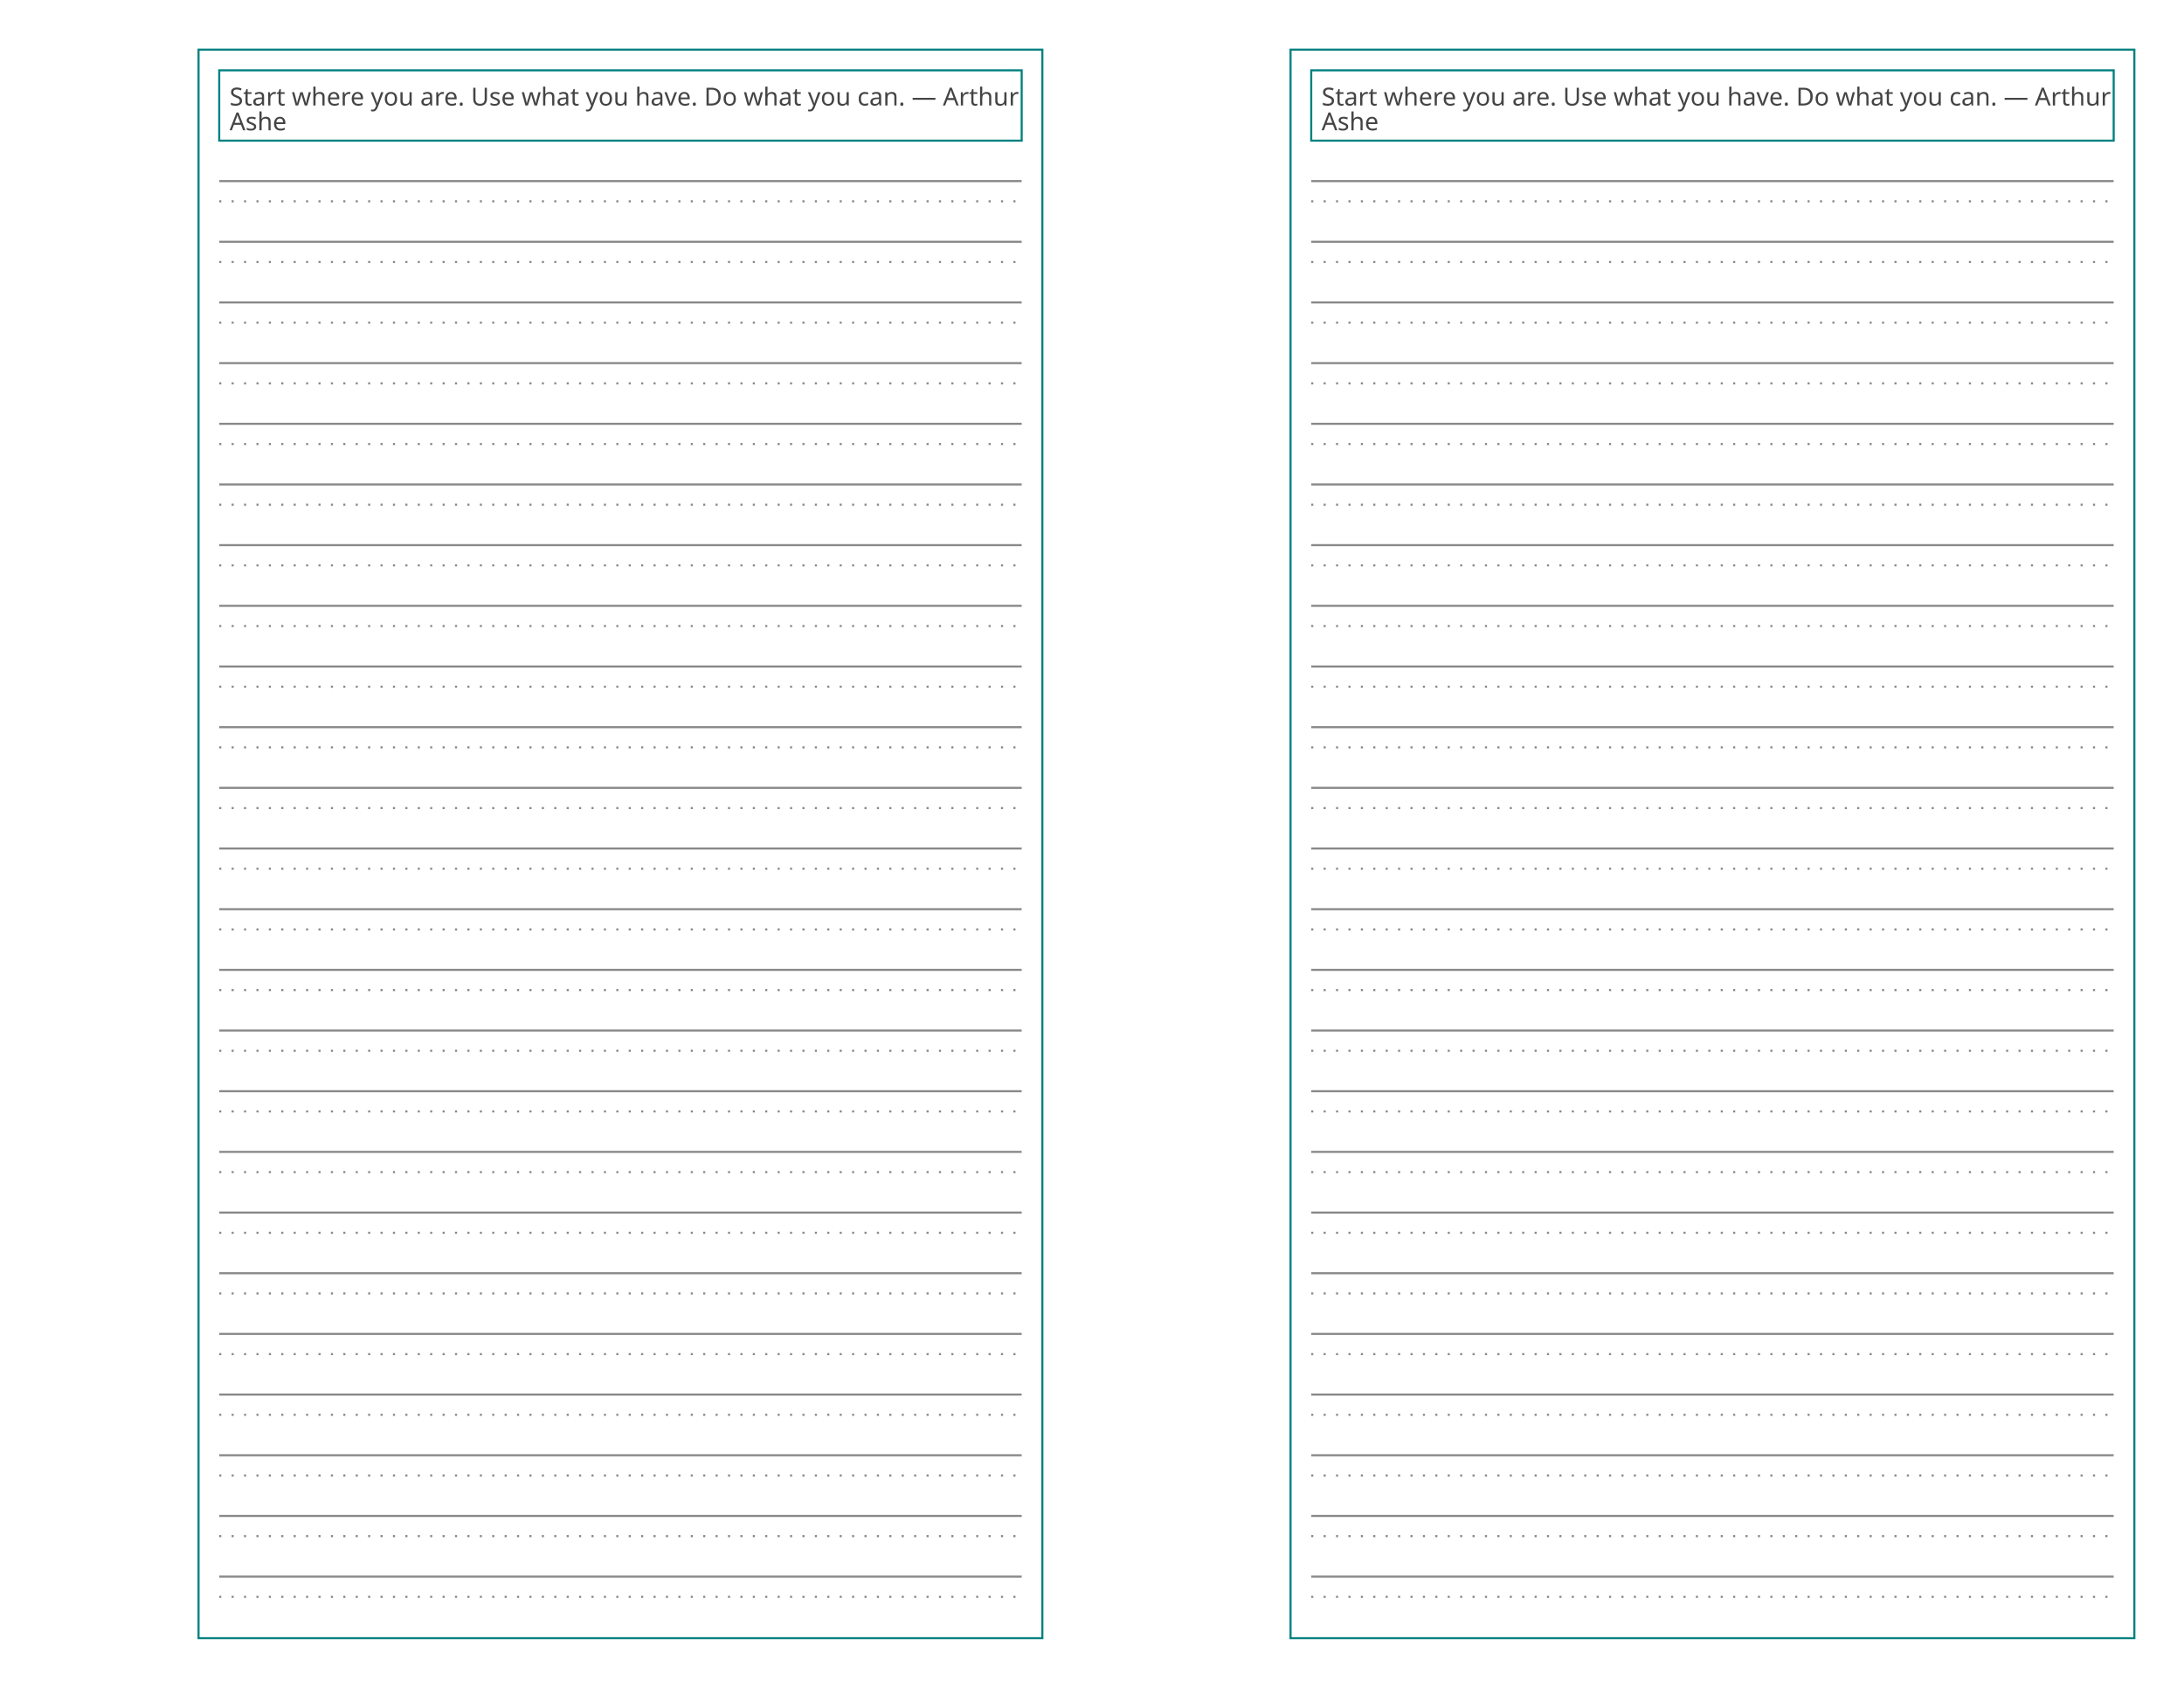
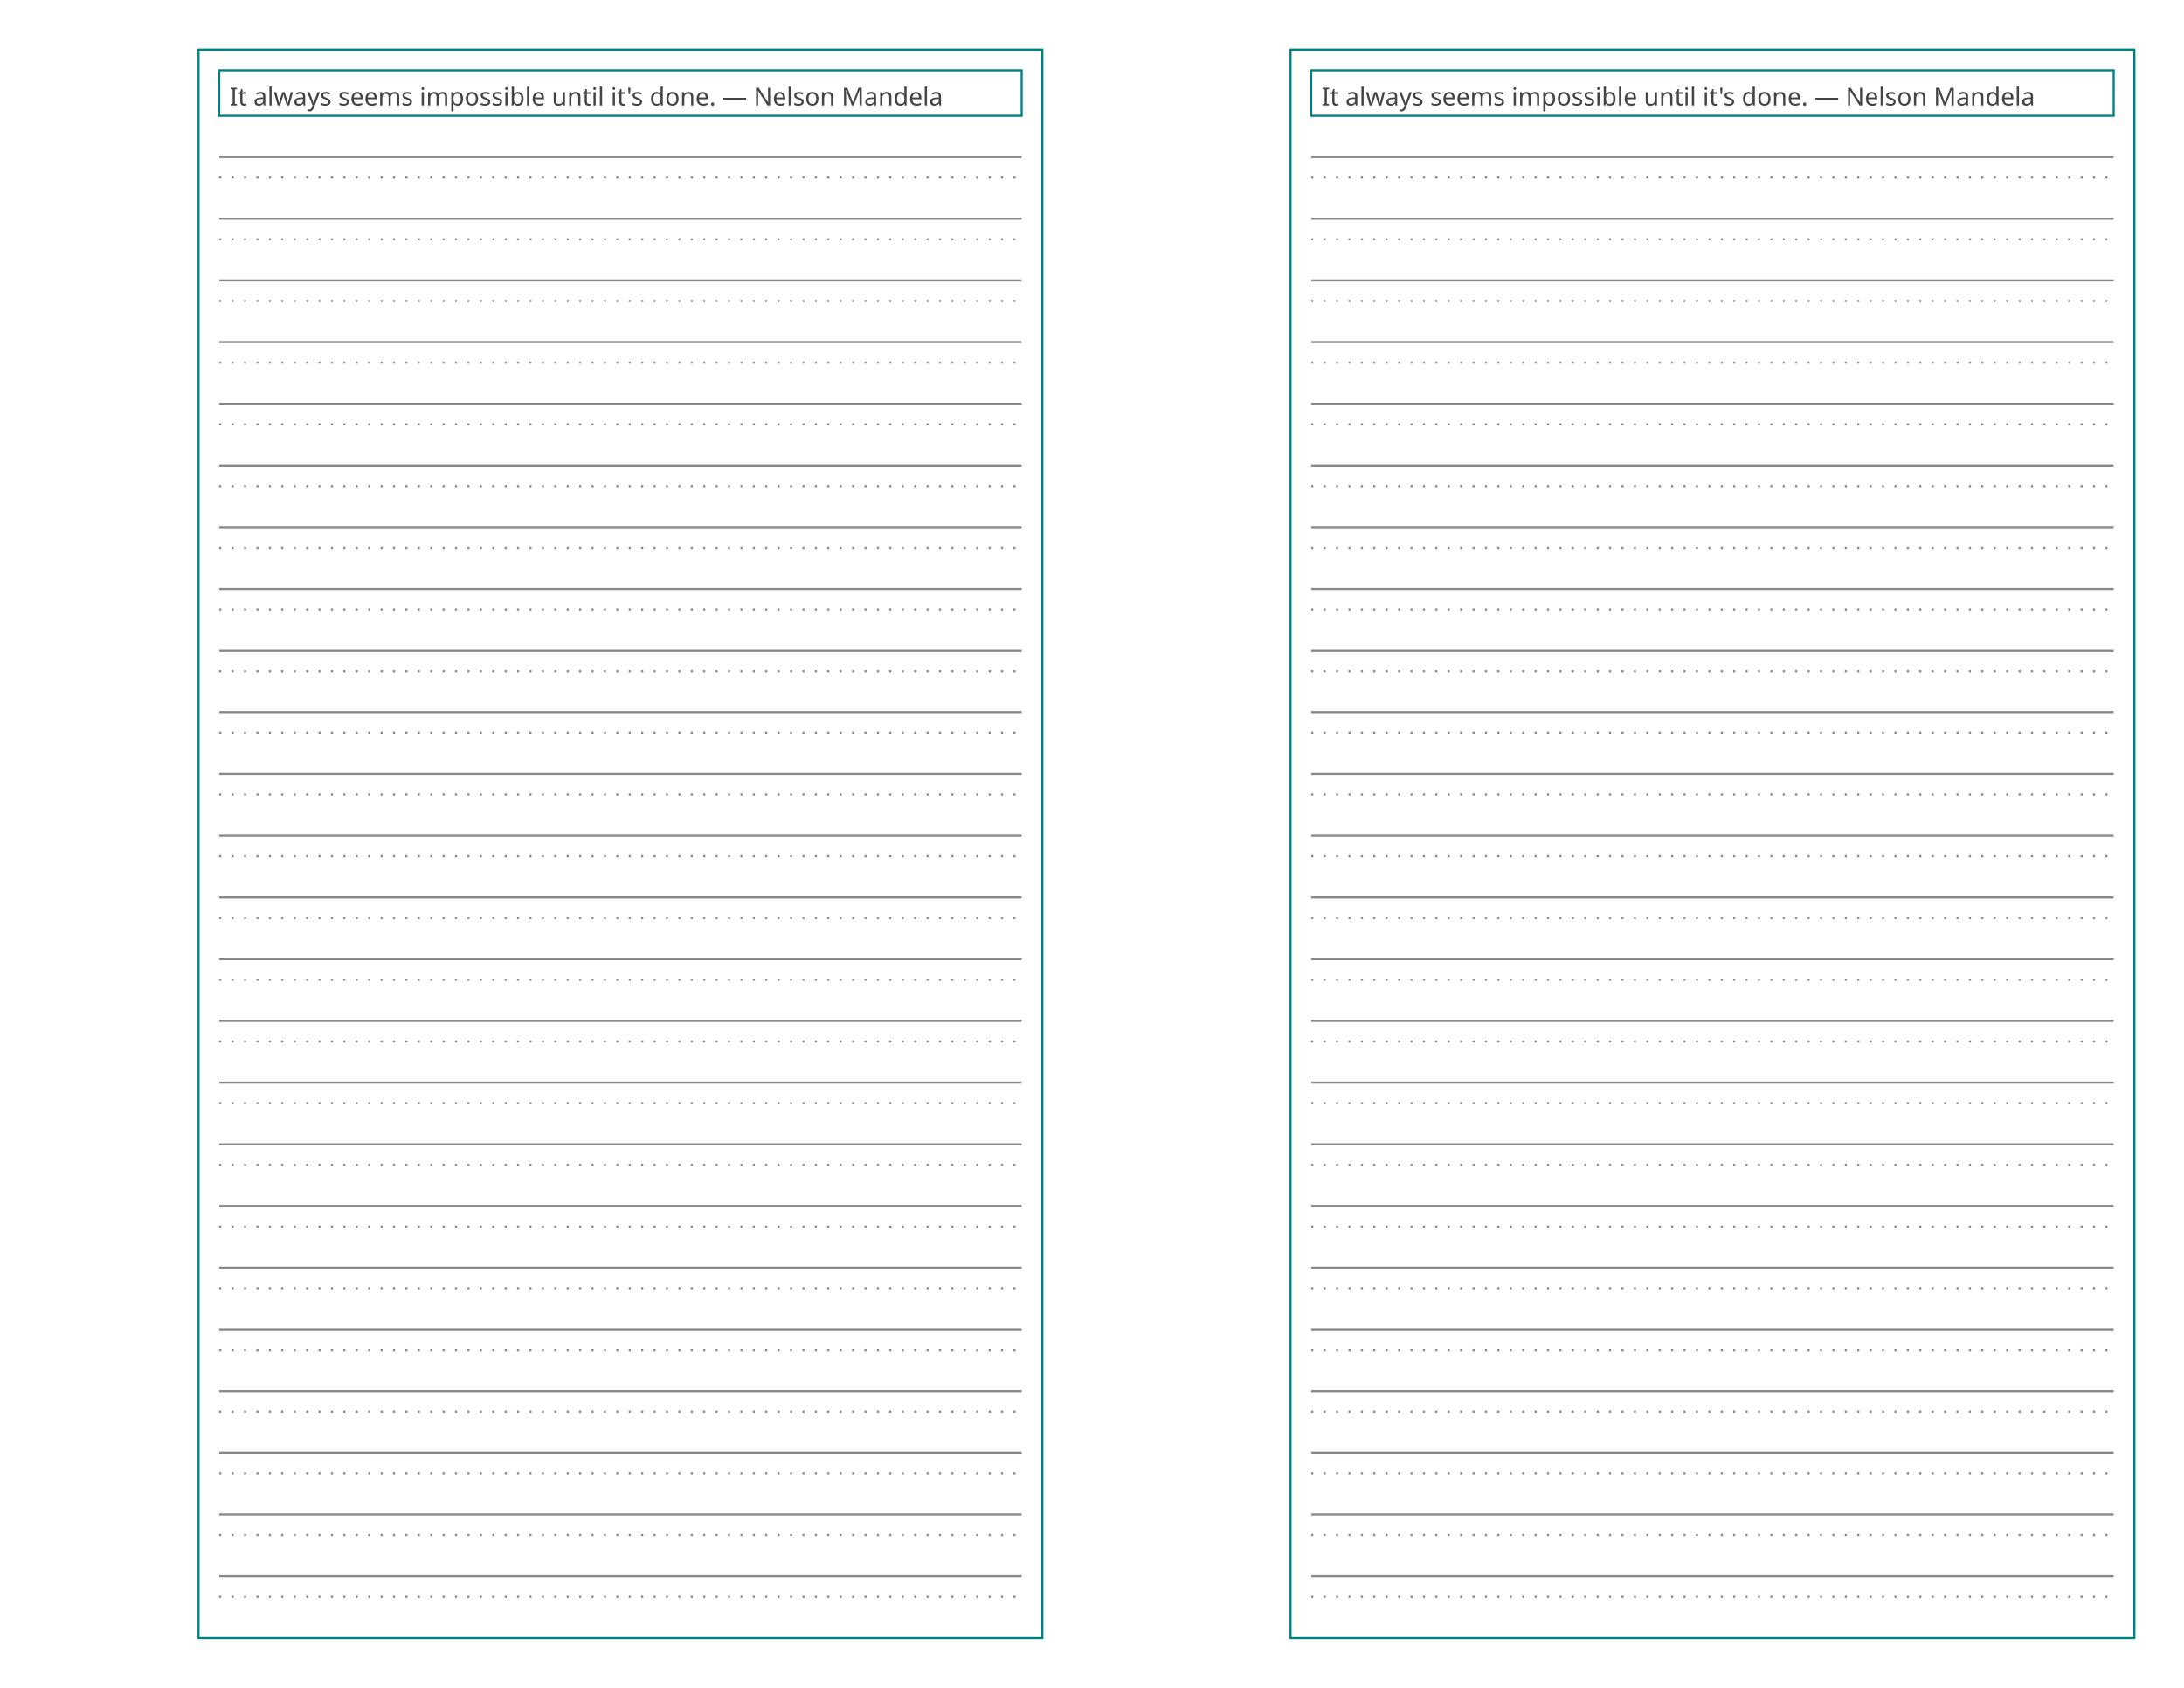
<svg xmlns="http://www.w3.org/2000/svg" baseProfile="tiny" height="8.5in" version="1.2" width="11in">
  <defs />
  <g transform="translate(96, 24.0)">
    <rect fill="none" height="768.0" stroke="#008080" width="408.0" x="0" y="0" />
    <g transform="translate(10, 10)">
-       <rect fill="none" height="34" stroke="#008080" stroke-width="1" width="388.0" x="0" y="0" />
-       <text alignment-baseline="text-after-edge" fill="#444444" font-family="Trebuchet MS" font-size="12" text-anchor="start" transform="translate(5,17)">Start where you are. Use what you have. Do what you can. — Arthur</text>
-       <text alignment-baseline="text-after-edge" fill="#444444" font-family="Trebuchet MS" font-size="12" text-anchor="start" transform="translate(5,29)">Ashe</text>
+       <rect fill="none" height="22" stroke="#008080" stroke-width="1" width="388.0" x="0" y="0" />
+       <text alignment-baseline="text-after-edge" fill="#444444" font-family="Trebuchet MS" font-size="12" text-anchor="start" transform="translate(5,17)">It always seems impossible until it's done. — Nelson Mandela</text>
    </g>
-     <g transform="translate(10, 44)">
+     <g transform="translate(10, 32)">
      <g transform="translate(0,0)">
        <g>
-           <line stroke="#888888" stroke-dasharray="1,5" stroke-width="1" transform="translate(0,29.33333)" x1="0" x2="388.0" y1="0" y2="0" />
-           <line stroke="#888888" stroke-dasharray="1,5" stroke-width="1" transform="translate(0,58.66667)" x1="0" x2="388.0" y1="0" y2="0" />
-           <line stroke="#888888" stroke-dasharray="1,5" stroke-width="1" transform="translate(0,88.0)" x1="0" x2="388.0" y1="0" y2="0" />
-           <line stroke="#888888" stroke-dasharray="1,5" stroke-width="1" transform="translate(0,117.3333)" x1="0" x2="388.0" y1="0" y2="0" />
-           <line stroke="#888888" stroke-dasharray="1,5" stroke-width="1" transform="translate(0,146.6667)" x1="0" x2="388.0" y1="0" y2="0" />
-           <line stroke="#888888" stroke-dasharray="1,5" stroke-width="1" transform="translate(0,176.0)" x1="0" x2="388.0" y1="0" y2="0" />
-           <line stroke="#888888" stroke-dasharray="1,5" stroke-width="1" transform="translate(0,205.3333)" x1="0" x2="388.0" y1="0" y2="0" />
-           <line stroke="#888888" stroke-dasharray="1,5" stroke-width="1" transform="translate(0,234.6667)" x1="0" x2="388.0" y1="0" y2="0" />
-           <line stroke="#888888" stroke-dasharray="1,5" stroke-width="1" transform="translate(0,264.0)" x1="0" x2="388.0" y1="0" y2="0" />
-           <line stroke="#888888" stroke-dasharray="1,5" stroke-width="1" transform="translate(0,293.3333)" x1="0" x2="388.0" y1="0" y2="0" />
-           <line stroke="#888888" stroke-dasharray="1,5" stroke-width="1" transform="translate(0,322.6667)" x1="0" x2="388.0" y1="0" y2="0" />
-           <line stroke="#888888" stroke-dasharray="1,5" stroke-width="1" transform="translate(0,352)" x1="0" x2="388.0" y1="0" y2="0" />
-           <line stroke="#888888" stroke-dasharray="1,5" stroke-width="1" transform="translate(0,381.3333)" x1="0" x2="388.0" y1="0" y2="0" />
-           <line stroke="#888888" stroke-dasharray="1,5" stroke-width="1" transform="translate(0,410.6667)" x1="0" x2="388.0" y1="0" y2="0" />
-           <line stroke="#888888" stroke-dasharray="1,5" stroke-width="1" transform="translate(0,440)" x1="0" x2="388.0" y1="0" y2="0" />
-           <line stroke="#888888" stroke-dasharray="1,5" stroke-width="1" transform="translate(0,469.3333)" x1="0" x2="388.0" y1="0" y2="0" />
-           <line stroke="#888888" stroke-dasharray="1,5" stroke-width="1" transform="translate(0,498.6667)" x1="0" x2="388.0" y1="0" y2="0" />
-           <line stroke="#888888" stroke-dasharray="1,5" stroke-width="1" transform="translate(0,528)" x1="0" x2="388.0" y1="0" y2="0" />
-           <line stroke="#888888" stroke-dasharray="1,5" stroke-width="1" transform="translate(0,557.3333)" x1="0" x2="388.0" y1="0" y2="0" />
-           <line stroke="#888888" stroke-dasharray="1,5" stroke-width="1" transform="translate(0,586.6667)" x1="0" x2="388.0" y1="0" y2="0" />
-           <line stroke="#888888" stroke-dasharray="1,5" stroke-width="1" transform="translate(0,616.0)" x1="0" x2="388.0" y1="0" y2="0" />
-           <line stroke="#888888" stroke-dasharray="1,5" stroke-width="1" transform="translate(0,645.3333)" x1="0" x2="388.0" y1="0" y2="0" />
-           <line stroke="#888888" stroke-dasharray="1,5" stroke-width="1" transform="translate(0,674.6667)" x1="0" x2="388.0" y1="0" y2="0" />
-           <line stroke="#888888" stroke-dasharray="1,5" stroke-width="1" transform="translate(0,704)" x1="0" x2="388.0" y1="0" y2="0" />
+           <line stroke="#888888" stroke-dasharray="1,5" stroke-width="1" transform="translate(0,29.83333)" x1="0" x2="388.0" y1="0" y2="0" />
+           <line stroke="#888888" stroke-dasharray="1,5" stroke-width="1" transform="translate(0,59.66667)" x1="0" x2="388.0" y1="0" y2="0" />
+           <line stroke="#888888" stroke-dasharray="1,5" stroke-width="1" transform="translate(0,89.5)" x1="0" x2="388.0" y1="0" y2="0" />
+           <line stroke="#888888" stroke-dasharray="1,5" stroke-width="1" transform="translate(0,119.3333)" x1="0" x2="388.0" y1="0" y2="0" />
+           <line stroke="#888888" stroke-dasharray="1,5" stroke-width="1" transform="translate(0,149.1667)" x1="0" x2="388.0" y1="0" y2="0" />
+           <line stroke="#888888" stroke-dasharray="1,5" stroke-width="1" transform="translate(0,179.0)" x1="0" x2="388.0" y1="0" y2="0" />
+           <line stroke="#888888" stroke-dasharray="1,5" stroke-width="1" transform="translate(0,208.8333)" x1="0" x2="388.0" y1="0" y2="0" />
+           <line stroke="#888888" stroke-dasharray="1,5" stroke-width="1" transform="translate(0,238.6667)" x1="0" x2="388.0" y1="0" y2="0" />
+           <line stroke="#888888" stroke-dasharray="1,5" stroke-width="1" transform="translate(0,268.5)" x1="0" x2="388.0" y1="0" y2="0" />
+           <line stroke="#888888" stroke-dasharray="1,5" stroke-width="1" transform="translate(0,298.3333)" x1="0" x2="388.0" y1="0" y2="0" />
+           <line stroke="#888888" stroke-dasharray="1,5" stroke-width="1" transform="translate(0,328.1667)" x1="0" x2="388.0" y1="0" y2="0" />
+           <line stroke="#888888" stroke-dasharray="1,5" stroke-width="1" transform="translate(0,358)" x1="0" x2="388.0" y1="0" y2="0" />
+           <line stroke="#888888" stroke-dasharray="1,5" stroke-width="1" transform="translate(0,387.8333)" x1="0" x2="388.0" y1="0" y2="0" />
+           <line stroke="#888888" stroke-dasharray="1,5" stroke-width="1" transform="translate(0,417.6667)" x1="0" x2="388.0" y1="0" y2="0" />
+           <line stroke="#888888" stroke-dasharray="1,5" stroke-width="1" transform="translate(0,447.5)" x1="0" x2="388.0" y1="0" y2="0" />
+           <line stroke="#888888" stroke-dasharray="1,5" stroke-width="1" transform="translate(0,477.3333)" x1="0" x2="388.0" y1="0" y2="0" />
+           <line stroke="#888888" stroke-dasharray="1,5" stroke-width="1" transform="translate(0,507.1667)" x1="0" x2="388.0" y1="0" y2="0" />
+           <line stroke="#888888" stroke-dasharray="1,5" stroke-width="1" transform="translate(0,537)" x1="0" x2="388.0" y1="0" y2="0" />
+           <line stroke="#888888" stroke-dasharray="1,5" stroke-width="1" transform="translate(0,566.8333)" x1="0" x2="388.0" y1="0" y2="0" />
+           <line stroke="#888888" stroke-dasharray="1,5" stroke-width="1" transform="translate(0,596.6667)" x1="0" x2="388.0" y1="0" y2="0" />
+           <line stroke="#888888" stroke-dasharray="1,5" stroke-width="1" transform="translate(0,626.5)" x1="0" x2="388.0" y1="0" y2="0" />
+           <line stroke="#888888" stroke-dasharray="1,5" stroke-width="1" transform="translate(0,656.3333)" x1="0" x2="388.0" y1="0" y2="0" />
+           <line stroke="#888888" stroke-dasharray="1,5" stroke-width="1" transform="translate(0,686.1667)" x1="0" x2="388.0" y1="0" y2="0" />
+           <line stroke="#888888" stroke-dasharray="1,5" stroke-width="1" transform="translate(0,716)" x1="0" x2="388.0" y1="0" y2="0" />
        </g>
        <g>
-           <line stroke="#888888" stroke-dasharray="1,0" stroke-width="1" transform="translate(0,19.55556)" x1="0" x2="388.0" y1="0" y2="0" />
-           <line stroke="#888888" stroke-dasharray="1,0" stroke-width="1" transform="translate(0,48.88889)" x1="0" x2="388.0" y1="0" y2="0" />
-           <line stroke="#888888" stroke-dasharray="1,0" stroke-width="1" transform="translate(0,78.22222)" x1="0" x2="388.0" y1="0" y2="0" />
-           <line stroke="#888888" stroke-dasharray="1,0" stroke-width="1" transform="translate(0,107.5556)" x1="0" x2="388.0" y1="0" y2="0" />
-           <line stroke="#888888" stroke-dasharray="1,0" stroke-width="1" transform="translate(0,136.8889)" x1="0" x2="388.0" y1="0" y2="0" />
-           <line stroke="#888888" stroke-dasharray="1,0" stroke-width="1" transform="translate(0,166.2222)" x1="0" x2="388.0" y1="0" y2="0" />
-           <line stroke="#888888" stroke-dasharray="1,0" stroke-width="1" transform="translate(0,195.5556)" x1="0" x2="388.0" y1="0" y2="0" />
-           <line stroke="#888888" stroke-dasharray="1,0" stroke-width="1" transform="translate(0,224.8889)" x1="0" x2="388.0" y1="0" y2="0" />
-           <line stroke="#888888" stroke-dasharray="1,0" stroke-width="1" transform="translate(0,254.2222)" x1="0" x2="388.0" y1="0" y2="0" />
-           <line stroke="#888888" stroke-dasharray="1,0" stroke-width="1" transform="translate(0,283.5556)" x1="0" x2="388.0" y1="0" y2="0" />
-           <line stroke="#888888" stroke-dasharray="1,0" stroke-width="1" transform="translate(0,312.8889)" x1="0" x2="388.0" y1="0" y2="0" />
-           <line stroke="#888888" stroke-dasharray="1,0" stroke-width="1" transform="translate(0,342.2222)" x1="0" x2="388.0" y1="0" y2="0" />
-           <line stroke="#888888" stroke-dasharray="1,0" stroke-width="1" transform="translate(0,371.5556)" x1="0" x2="388.0" y1="0" y2="0" />
-           <line stroke="#888888" stroke-dasharray="1,0" stroke-width="1" transform="translate(0,400.8889)" x1="0" x2="388.0" y1="0" y2="0" />
-           <line stroke="#888888" stroke-dasharray="1,0" stroke-width="1" transform="translate(0,430.2222)" x1="0" x2="388.0" y1="0" y2="0" />
-           <line stroke="#888888" stroke-dasharray="1,0" stroke-width="1" transform="translate(0,459.5556)" x1="0" x2="388.0" y1="0" y2="0" />
-           <line stroke="#888888" stroke-dasharray="1,0" stroke-width="1" transform="translate(0,488.8889)" x1="0" x2="388.0" y1="0" y2="0" />
-           <line stroke="#888888" stroke-dasharray="1,0" stroke-width="1" transform="translate(0,518.2222)" x1="0" x2="388.0" y1="0" y2="0" />
-           <line stroke="#888888" stroke-dasharray="1,0" stroke-width="1" transform="translate(0,547.5556)" x1="0" x2="388.0" y1="0" y2="0" />
-           <line stroke="#888888" stroke-dasharray="1,0" stroke-width="1" transform="translate(0,576.8889)" x1="0" x2="388.0" y1="0" y2="0" />
-           <line stroke="#888888" stroke-dasharray="1,0" stroke-width="1" transform="translate(0,606.2222)" x1="0" x2="388.0" y1="0" y2="0" />
-           <line stroke="#888888" stroke-dasharray="1,0" stroke-width="1" transform="translate(0,635.5556)" x1="0" x2="388.0" y1="0" y2="0" />
-           <line stroke="#888888" stroke-dasharray="1,0" stroke-width="1" transform="translate(0,664.8889)" x1="0" x2="388.0" y1="0" y2="0" />
-           <line stroke="#888888" stroke-dasharray="1,0" stroke-width="1" transform="translate(0,694.2222)" x1="0" x2="388.0" y1="0" y2="0" />
+           <line stroke="#888888" stroke-dasharray="1,0" stroke-width="1" transform="translate(0,19.88889)" x1="0" x2="388.0" y1="0" y2="0" />
+           <line stroke="#888888" stroke-dasharray="1,0" stroke-width="1" transform="translate(0,49.72222)" x1="0" x2="388.0" y1="0" y2="0" />
+           <line stroke="#888888" stroke-dasharray="1,0" stroke-width="1" transform="translate(0,79.55556)" x1="0" x2="388.0" y1="0" y2="0" />
+           <line stroke="#888888" stroke-dasharray="1,0" stroke-width="1" transform="translate(0,109.3889)" x1="0" x2="388.0" y1="0" y2="0" />
+           <line stroke="#888888" stroke-dasharray="1,0" stroke-width="1" transform="translate(0,139.2222)" x1="0" x2="388.0" y1="0" y2="0" />
+           <line stroke="#888888" stroke-dasharray="1,0" stroke-width="1" transform="translate(0,169.0556)" x1="0" x2="388.0" y1="0" y2="0" />
+           <line stroke="#888888" stroke-dasharray="1,0" stroke-width="1" transform="translate(0,198.8889)" x1="0" x2="388.0" y1="0" y2="0" />
+           <line stroke="#888888" stroke-dasharray="1,0" stroke-width="1" transform="translate(0,228.7222)" x1="0" x2="388.0" y1="0" y2="0" />
+           <line stroke="#888888" stroke-dasharray="1,0" stroke-width="1" transform="translate(0,258.5556)" x1="0" x2="388.0" y1="0" y2="0" />
+           <line stroke="#888888" stroke-dasharray="1,0" stroke-width="1" transform="translate(0,288.3889)" x1="0" x2="388.0" y1="0" y2="0" />
+           <line stroke="#888888" stroke-dasharray="1,0" stroke-width="1" transform="translate(0,318.2222)" x1="0" x2="388.0" y1="0" y2="0" />
+           <line stroke="#888888" stroke-dasharray="1,0" stroke-width="1" transform="translate(0,348.0556)" x1="0" x2="388.0" y1="0" y2="0" />
+           <line stroke="#888888" stroke-dasharray="1,0" stroke-width="1" transform="translate(0,377.8889)" x1="0" x2="388.0" y1="0" y2="0" />
+           <line stroke="#888888" stroke-dasharray="1,0" stroke-width="1" transform="translate(0,407.7222)" x1="0" x2="388.0" y1="0" y2="0" />
+           <line stroke="#888888" stroke-dasharray="1,0" stroke-width="1" transform="translate(0,437.5556)" x1="0" x2="388.0" y1="0" y2="0" />
+           <line stroke="#888888" stroke-dasharray="1,0" stroke-width="1" transform="translate(0,467.3889)" x1="0" x2="388.0" y1="0" y2="0" />
+           <line stroke="#888888" stroke-dasharray="1,0" stroke-width="1" transform="translate(0,497.2222)" x1="0" x2="388.0" y1="0" y2="0" />
+           <line stroke="#888888" stroke-dasharray="1,0" stroke-width="1" transform="translate(0,527.0556)" x1="0" x2="388.0" y1="0" y2="0" />
+           <line stroke="#888888" stroke-dasharray="1,0" stroke-width="1" transform="translate(0,556.8889)" x1="0" x2="388.0" y1="0" y2="0" />
+           <line stroke="#888888" stroke-dasharray="1,0" stroke-width="1" transform="translate(0,586.7222)" x1="0" x2="388.0" y1="0" y2="0" />
+           <line stroke="#888888" stroke-dasharray="1,0" stroke-width="1" transform="translate(0,616.5556)" x1="0" x2="388.0" y1="0" y2="0" />
+           <line stroke="#888888" stroke-dasharray="1,0" stroke-width="1" transform="translate(0,646.3889)" x1="0" x2="388.0" y1="0" y2="0" />
+           <line stroke="#888888" stroke-dasharray="1,0" stroke-width="1" transform="translate(0,676.2222)" x1="0" x2="388.0" y1="0" y2="0" />
+           <line stroke="#888888" stroke-dasharray="1,0" stroke-width="1" transform="translate(0,706.0556)" x1="0" x2="388.0" y1="0" y2="0" />
        </g>
      </g>
    </g>
  </g>
  <g transform="translate(624.0, 24.0)">
    <rect fill="none" height="768.0" stroke="#008080" width="408.0" x="0" y="0" />
    <g transform="translate(10, 10)">
-       <rect fill="none" height="34" stroke="#008080" stroke-width="1" width="388.0" x="0" y="0" />
-       <text alignment-baseline="text-after-edge" fill="#444444" font-family="Trebuchet MS" font-size="12" text-anchor="start" transform="translate(5,17)">Start where you are. Use what you have. Do what you can. — Arthur</text>
-       <text alignment-baseline="text-after-edge" fill="#444444" font-family="Trebuchet MS" font-size="12" text-anchor="start" transform="translate(5,29)">Ashe</text>
+       <rect fill="none" height="22" stroke="#008080" stroke-width="1" width="388.0" x="0" y="0" />
+       <text alignment-baseline="text-after-edge" fill="#444444" font-family="Trebuchet MS" font-size="12" text-anchor="start" transform="translate(5,17)">It always seems impossible until it's done. — Nelson Mandela</text>
    </g>
-     <g transform="translate(10, 44)">
+     <g transform="translate(10, 32)">
      <g transform="translate(0,0)">
        <g>
-           <line stroke="#888888" stroke-dasharray="1,5" stroke-width="1" transform="translate(0,29.33333)" x1="0" x2="388.0" y1="0" y2="0" />
-           <line stroke="#888888" stroke-dasharray="1,5" stroke-width="1" transform="translate(0,58.66667)" x1="0" x2="388.0" y1="0" y2="0" />
-           <line stroke="#888888" stroke-dasharray="1,5" stroke-width="1" transform="translate(0,88.0)" x1="0" x2="388.0" y1="0" y2="0" />
-           <line stroke="#888888" stroke-dasharray="1,5" stroke-width="1" transform="translate(0,117.3333)" x1="0" x2="388.0" y1="0" y2="0" />
-           <line stroke="#888888" stroke-dasharray="1,5" stroke-width="1" transform="translate(0,146.6667)" x1="0" x2="388.0" y1="0" y2="0" />
-           <line stroke="#888888" stroke-dasharray="1,5" stroke-width="1" transform="translate(0,176.0)" x1="0" x2="388.0" y1="0" y2="0" />
-           <line stroke="#888888" stroke-dasharray="1,5" stroke-width="1" transform="translate(0,205.3333)" x1="0" x2="388.0" y1="0" y2="0" />
-           <line stroke="#888888" stroke-dasharray="1,5" stroke-width="1" transform="translate(0,234.6667)" x1="0" x2="388.0" y1="0" y2="0" />
-           <line stroke="#888888" stroke-dasharray="1,5" stroke-width="1" transform="translate(0,264.0)" x1="0" x2="388.0" y1="0" y2="0" />
-           <line stroke="#888888" stroke-dasharray="1,5" stroke-width="1" transform="translate(0,293.3333)" x1="0" x2="388.0" y1="0" y2="0" />
-           <line stroke="#888888" stroke-dasharray="1,5" stroke-width="1" transform="translate(0,322.6667)" x1="0" x2="388.0" y1="0" y2="0" />
-           <line stroke="#888888" stroke-dasharray="1,5" stroke-width="1" transform="translate(0,352)" x1="0" x2="388.0" y1="0" y2="0" />
-           <line stroke="#888888" stroke-dasharray="1,5" stroke-width="1" transform="translate(0,381.3333)" x1="0" x2="388.0" y1="0" y2="0" />
-           <line stroke="#888888" stroke-dasharray="1,5" stroke-width="1" transform="translate(0,410.6667)" x1="0" x2="388.0" y1="0" y2="0" />
-           <line stroke="#888888" stroke-dasharray="1,5" stroke-width="1" transform="translate(0,440)" x1="0" x2="388.0" y1="0" y2="0" />
-           <line stroke="#888888" stroke-dasharray="1,5" stroke-width="1" transform="translate(0,469.3333)" x1="0" x2="388.0" y1="0" y2="0" />
-           <line stroke="#888888" stroke-dasharray="1,5" stroke-width="1" transform="translate(0,498.6667)" x1="0" x2="388.0" y1="0" y2="0" />
-           <line stroke="#888888" stroke-dasharray="1,5" stroke-width="1" transform="translate(0,528)" x1="0" x2="388.0" y1="0" y2="0" />
-           <line stroke="#888888" stroke-dasharray="1,5" stroke-width="1" transform="translate(0,557.3333)" x1="0" x2="388.0" y1="0" y2="0" />
-           <line stroke="#888888" stroke-dasharray="1,5" stroke-width="1" transform="translate(0,586.6667)" x1="0" x2="388.0" y1="0" y2="0" />
-           <line stroke="#888888" stroke-dasharray="1,5" stroke-width="1" transform="translate(0,616.0)" x1="0" x2="388.0" y1="0" y2="0" />
-           <line stroke="#888888" stroke-dasharray="1,5" stroke-width="1" transform="translate(0,645.3333)" x1="0" x2="388.0" y1="0" y2="0" />
-           <line stroke="#888888" stroke-dasharray="1,5" stroke-width="1" transform="translate(0,674.6667)" x1="0" x2="388.0" y1="0" y2="0" />
-           <line stroke="#888888" stroke-dasharray="1,5" stroke-width="1" transform="translate(0,704)" x1="0" x2="388.0" y1="0" y2="0" />
+           <line stroke="#888888" stroke-dasharray="1,5" stroke-width="1" transform="translate(0,29.83333)" x1="0" x2="388.0" y1="0" y2="0" />
+           <line stroke="#888888" stroke-dasharray="1,5" stroke-width="1" transform="translate(0,59.66667)" x1="0" x2="388.0" y1="0" y2="0" />
+           <line stroke="#888888" stroke-dasharray="1,5" stroke-width="1" transform="translate(0,89.5)" x1="0" x2="388.0" y1="0" y2="0" />
+           <line stroke="#888888" stroke-dasharray="1,5" stroke-width="1" transform="translate(0,119.3333)" x1="0" x2="388.0" y1="0" y2="0" />
+           <line stroke="#888888" stroke-dasharray="1,5" stroke-width="1" transform="translate(0,149.1667)" x1="0" x2="388.0" y1="0" y2="0" />
+           <line stroke="#888888" stroke-dasharray="1,5" stroke-width="1" transform="translate(0,179.0)" x1="0" x2="388.0" y1="0" y2="0" />
+           <line stroke="#888888" stroke-dasharray="1,5" stroke-width="1" transform="translate(0,208.8333)" x1="0" x2="388.0" y1="0" y2="0" />
+           <line stroke="#888888" stroke-dasharray="1,5" stroke-width="1" transform="translate(0,238.6667)" x1="0" x2="388.0" y1="0" y2="0" />
+           <line stroke="#888888" stroke-dasharray="1,5" stroke-width="1" transform="translate(0,268.5)" x1="0" x2="388.0" y1="0" y2="0" />
+           <line stroke="#888888" stroke-dasharray="1,5" stroke-width="1" transform="translate(0,298.3333)" x1="0" x2="388.0" y1="0" y2="0" />
+           <line stroke="#888888" stroke-dasharray="1,5" stroke-width="1" transform="translate(0,328.1667)" x1="0" x2="388.0" y1="0" y2="0" />
+           <line stroke="#888888" stroke-dasharray="1,5" stroke-width="1" transform="translate(0,358)" x1="0" x2="388.0" y1="0" y2="0" />
+           <line stroke="#888888" stroke-dasharray="1,5" stroke-width="1" transform="translate(0,387.8333)" x1="0" x2="388.0" y1="0" y2="0" />
+           <line stroke="#888888" stroke-dasharray="1,5" stroke-width="1" transform="translate(0,417.6667)" x1="0" x2="388.0" y1="0" y2="0" />
+           <line stroke="#888888" stroke-dasharray="1,5" stroke-width="1" transform="translate(0,447.5)" x1="0" x2="388.0" y1="0" y2="0" />
+           <line stroke="#888888" stroke-dasharray="1,5" stroke-width="1" transform="translate(0,477.3333)" x1="0" x2="388.0" y1="0" y2="0" />
+           <line stroke="#888888" stroke-dasharray="1,5" stroke-width="1" transform="translate(0,507.1667)" x1="0" x2="388.0" y1="0" y2="0" />
+           <line stroke="#888888" stroke-dasharray="1,5" stroke-width="1" transform="translate(0,537)" x1="0" x2="388.0" y1="0" y2="0" />
+           <line stroke="#888888" stroke-dasharray="1,5" stroke-width="1" transform="translate(0,566.8333)" x1="0" x2="388.0" y1="0" y2="0" />
+           <line stroke="#888888" stroke-dasharray="1,5" stroke-width="1" transform="translate(0,596.6667)" x1="0" x2="388.0" y1="0" y2="0" />
+           <line stroke="#888888" stroke-dasharray="1,5" stroke-width="1" transform="translate(0,626.5)" x1="0" x2="388.0" y1="0" y2="0" />
+           <line stroke="#888888" stroke-dasharray="1,5" stroke-width="1" transform="translate(0,656.3333)" x1="0" x2="388.0" y1="0" y2="0" />
+           <line stroke="#888888" stroke-dasharray="1,5" stroke-width="1" transform="translate(0,686.1667)" x1="0" x2="388.0" y1="0" y2="0" />
+           <line stroke="#888888" stroke-dasharray="1,5" stroke-width="1" transform="translate(0,716)" x1="0" x2="388.0" y1="0" y2="0" />
        </g>
        <g>
-           <line stroke="#888888" stroke-dasharray="1,0" stroke-width="1" transform="translate(0,19.55556)" x1="0" x2="388.0" y1="0" y2="0" />
-           <line stroke="#888888" stroke-dasharray="1,0" stroke-width="1" transform="translate(0,48.88889)" x1="0" x2="388.0" y1="0" y2="0" />
-           <line stroke="#888888" stroke-dasharray="1,0" stroke-width="1" transform="translate(0,78.22222)" x1="0" x2="388.0" y1="0" y2="0" />
-           <line stroke="#888888" stroke-dasharray="1,0" stroke-width="1" transform="translate(0,107.5556)" x1="0" x2="388.0" y1="0" y2="0" />
-           <line stroke="#888888" stroke-dasharray="1,0" stroke-width="1" transform="translate(0,136.8889)" x1="0" x2="388.0" y1="0" y2="0" />
-           <line stroke="#888888" stroke-dasharray="1,0" stroke-width="1" transform="translate(0,166.2222)" x1="0" x2="388.0" y1="0" y2="0" />
-           <line stroke="#888888" stroke-dasharray="1,0" stroke-width="1" transform="translate(0,195.5556)" x1="0" x2="388.0" y1="0" y2="0" />
-           <line stroke="#888888" stroke-dasharray="1,0" stroke-width="1" transform="translate(0,224.8889)" x1="0" x2="388.0" y1="0" y2="0" />
-           <line stroke="#888888" stroke-dasharray="1,0" stroke-width="1" transform="translate(0,254.2222)" x1="0" x2="388.0" y1="0" y2="0" />
-           <line stroke="#888888" stroke-dasharray="1,0" stroke-width="1" transform="translate(0,283.5556)" x1="0" x2="388.0" y1="0" y2="0" />
-           <line stroke="#888888" stroke-dasharray="1,0" stroke-width="1" transform="translate(0,312.8889)" x1="0" x2="388.0" y1="0" y2="0" />
-           <line stroke="#888888" stroke-dasharray="1,0" stroke-width="1" transform="translate(0,342.2222)" x1="0" x2="388.0" y1="0" y2="0" />
-           <line stroke="#888888" stroke-dasharray="1,0" stroke-width="1" transform="translate(0,371.5556)" x1="0" x2="388.0" y1="0" y2="0" />
-           <line stroke="#888888" stroke-dasharray="1,0" stroke-width="1" transform="translate(0,400.8889)" x1="0" x2="388.0" y1="0" y2="0" />
-           <line stroke="#888888" stroke-dasharray="1,0" stroke-width="1" transform="translate(0,430.2222)" x1="0" x2="388.0" y1="0" y2="0" />
-           <line stroke="#888888" stroke-dasharray="1,0" stroke-width="1" transform="translate(0,459.5556)" x1="0" x2="388.0" y1="0" y2="0" />
-           <line stroke="#888888" stroke-dasharray="1,0" stroke-width="1" transform="translate(0,488.8889)" x1="0" x2="388.0" y1="0" y2="0" />
-           <line stroke="#888888" stroke-dasharray="1,0" stroke-width="1" transform="translate(0,518.2222)" x1="0" x2="388.0" y1="0" y2="0" />
-           <line stroke="#888888" stroke-dasharray="1,0" stroke-width="1" transform="translate(0,547.5556)" x1="0" x2="388.0" y1="0" y2="0" />
-           <line stroke="#888888" stroke-dasharray="1,0" stroke-width="1" transform="translate(0,576.8889)" x1="0" x2="388.0" y1="0" y2="0" />
-           <line stroke="#888888" stroke-dasharray="1,0" stroke-width="1" transform="translate(0,606.2222)" x1="0" x2="388.0" y1="0" y2="0" />
-           <line stroke="#888888" stroke-dasharray="1,0" stroke-width="1" transform="translate(0,635.5556)" x1="0" x2="388.0" y1="0" y2="0" />
-           <line stroke="#888888" stroke-dasharray="1,0" stroke-width="1" transform="translate(0,664.8889)" x1="0" x2="388.0" y1="0" y2="0" />
-           <line stroke="#888888" stroke-dasharray="1,0" stroke-width="1" transform="translate(0,694.2222)" x1="0" x2="388.0" y1="0" y2="0" />
+           <line stroke="#888888" stroke-dasharray="1,0" stroke-width="1" transform="translate(0,19.88889)" x1="0" x2="388.0" y1="0" y2="0" />
+           <line stroke="#888888" stroke-dasharray="1,0" stroke-width="1" transform="translate(0,49.72222)" x1="0" x2="388.0" y1="0" y2="0" />
+           <line stroke="#888888" stroke-dasharray="1,0" stroke-width="1" transform="translate(0,79.55556)" x1="0" x2="388.0" y1="0" y2="0" />
+           <line stroke="#888888" stroke-dasharray="1,0" stroke-width="1" transform="translate(0,109.3889)" x1="0" x2="388.0" y1="0" y2="0" />
+           <line stroke="#888888" stroke-dasharray="1,0" stroke-width="1" transform="translate(0,139.2222)" x1="0" x2="388.0" y1="0" y2="0" />
+           <line stroke="#888888" stroke-dasharray="1,0" stroke-width="1" transform="translate(0,169.0556)" x1="0" x2="388.0" y1="0" y2="0" />
+           <line stroke="#888888" stroke-dasharray="1,0" stroke-width="1" transform="translate(0,198.8889)" x1="0" x2="388.0" y1="0" y2="0" />
+           <line stroke="#888888" stroke-dasharray="1,0" stroke-width="1" transform="translate(0,228.7222)" x1="0" x2="388.0" y1="0" y2="0" />
+           <line stroke="#888888" stroke-dasharray="1,0" stroke-width="1" transform="translate(0,258.5556)" x1="0" x2="388.0" y1="0" y2="0" />
+           <line stroke="#888888" stroke-dasharray="1,0" stroke-width="1" transform="translate(0,288.3889)" x1="0" x2="388.0" y1="0" y2="0" />
+           <line stroke="#888888" stroke-dasharray="1,0" stroke-width="1" transform="translate(0,318.2222)" x1="0" x2="388.0" y1="0" y2="0" />
+           <line stroke="#888888" stroke-dasharray="1,0" stroke-width="1" transform="translate(0,348.0556)" x1="0" x2="388.0" y1="0" y2="0" />
+           <line stroke="#888888" stroke-dasharray="1,0" stroke-width="1" transform="translate(0,377.8889)" x1="0" x2="388.0" y1="0" y2="0" />
+           <line stroke="#888888" stroke-dasharray="1,0" stroke-width="1" transform="translate(0,407.7222)" x1="0" x2="388.0" y1="0" y2="0" />
+           <line stroke="#888888" stroke-dasharray="1,0" stroke-width="1" transform="translate(0,437.5556)" x1="0" x2="388.0" y1="0" y2="0" />
+           <line stroke="#888888" stroke-dasharray="1,0" stroke-width="1" transform="translate(0,467.3889)" x1="0" x2="388.0" y1="0" y2="0" />
+           <line stroke="#888888" stroke-dasharray="1,0" stroke-width="1" transform="translate(0,497.2222)" x1="0" x2="388.0" y1="0" y2="0" />
+           <line stroke="#888888" stroke-dasharray="1,0" stroke-width="1" transform="translate(0,527.0556)" x1="0" x2="388.0" y1="0" y2="0" />
+           <line stroke="#888888" stroke-dasharray="1,0" stroke-width="1" transform="translate(0,556.8889)" x1="0" x2="388.0" y1="0" y2="0" />
+           <line stroke="#888888" stroke-dasharray="1,0" stroke-width="1" transform="translate(0,586.7222)" x1="0" x2="388.0" y1="0" y2="0" />
+           <line stroke="#888888" stroke-dasharray="1,0" stroke-width="1" transform="translate(0,616.5556)" x1="0" x2="388.0" y1="0" y2="0" />
+           <line stroke="#888888" stroke-dasharray="1,0" stroke-width="1" transform="translate(0,646.3889)" x1="0" x2="388.0" y1="0" y2="0" />
+           <line stroke="#888888" stroke-dasharray="1,0" stroke-width="1" transform="translate(0,676.2222)" x1="0" x2="388.0" y1="0" y2="0" />
+           <line stroke="#888888" stroke-dasharray="1,0" stroke-width="1" transform="translate(0,706.0556)" x1="0" x2="388.0" y1="0" y2="0" />
        </g>
      </g>
    </g>
  </g>
</svg>
